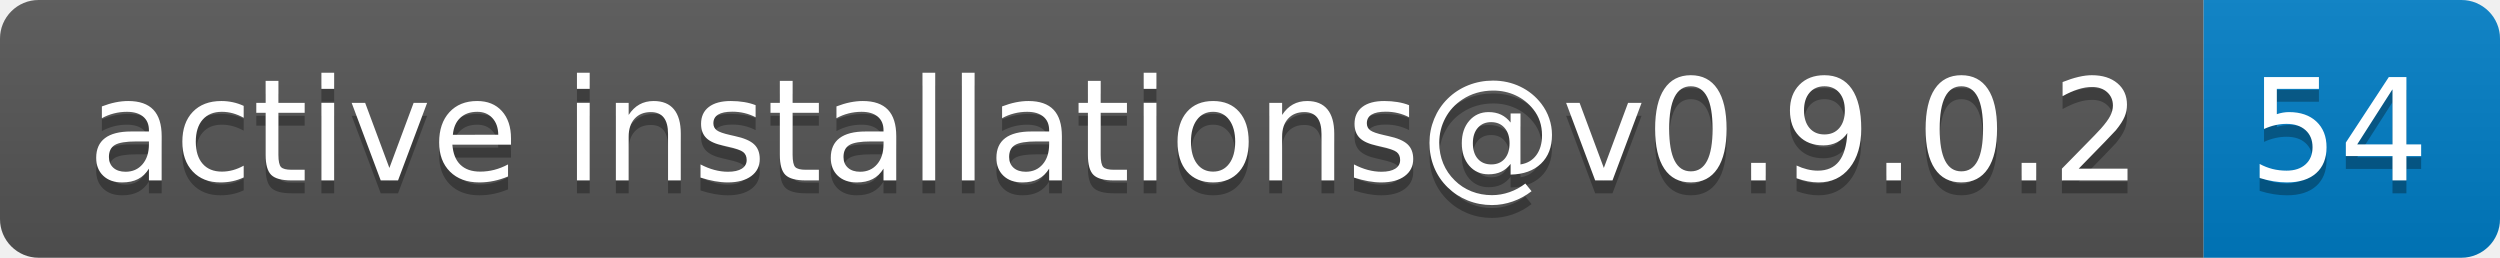
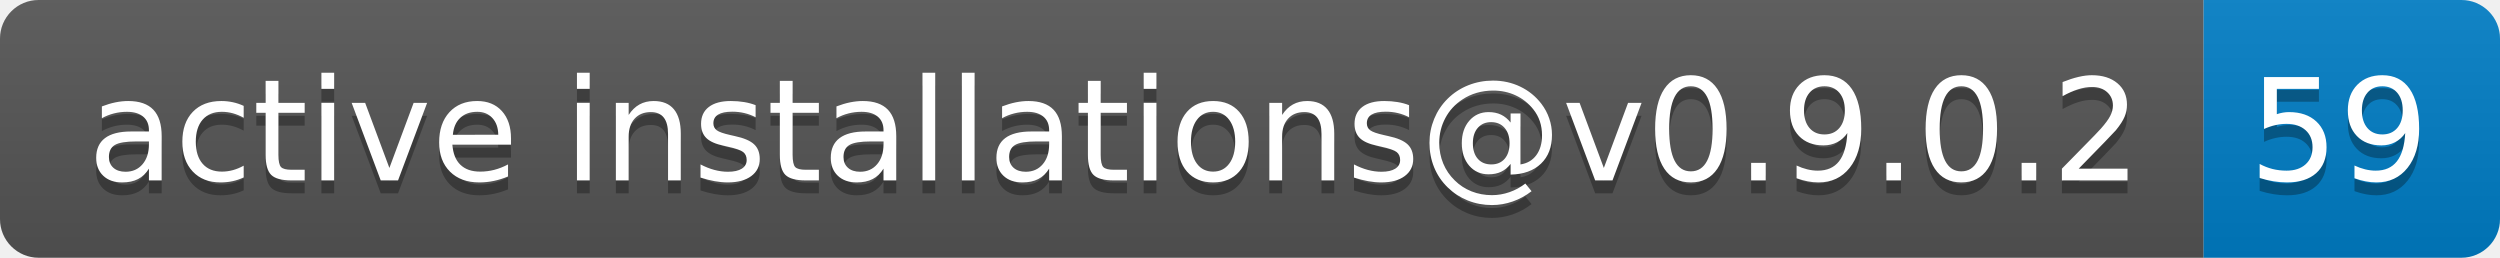
- <svg xmlns="http://www.w3.org/2000/svg" width="194" height="20" role="img" aria-label="active installations@v0.9.0.2: 54">
+ <svg xmlns="http://www.w3.org/2000/svg" width="194" height="20" role="img" aria-label="active installations@v0.9.0.2: 59">
  <linearGradient id="s" x2="0" y2="100%">
    <stop offset="0" stop-color="#bbb" stop-opacity=".1" />
    <stop offset="1" stop-opacity=".1" />
  </linearGradient>
  <clipPath id="r">
    <rect width="194" height="20" rx="3" fill="#fff" />
  </clipPath>
  <g clip-path="url(#r)">
    <rect width="171" height="20" fill="#555" />
    <rect x="171" width="23" height="20" fill="#007ec6" />
    <rect width="194" height="20" fill="url(#s)" />
  </g>
  <g fill="#fff" text-anchor="middle" font-family="Verdana,Geneva,DejaVu Sans,sans-serif" text-rendering="geometricPrecision" font-size="110">
    <text aria-hidden="true" x="865" y="150" fill="#010101" fill-opacity=".3" transform="scale(.1)" textLength="1610">active installations@v0.9.0.2</text>
    <text x="865" y="140" transform="scale(.1)" fill="#fff" textLength="1610">active installations@v0.9.0.2</text>
-     <text aria-hidden="true" x="1815" y="150" fill="#010101" fill-opacity=".3" transform="scale(.1)" textLength="130">54</text>
-     <text x="1815" y="140" transform="scale(.1)" fill="#fff" textLength="130">54</text>
+     <text aria-hidden="true" x="1815" y="150" fill="#010101" fill-opacity=".3" transform="scale(.1)" textLength="130">59</text>
+     <text x="1815" y="140" transform="scale(.1)" fill="#fff" textLength="130">59</text>
  </g>
</svg>
